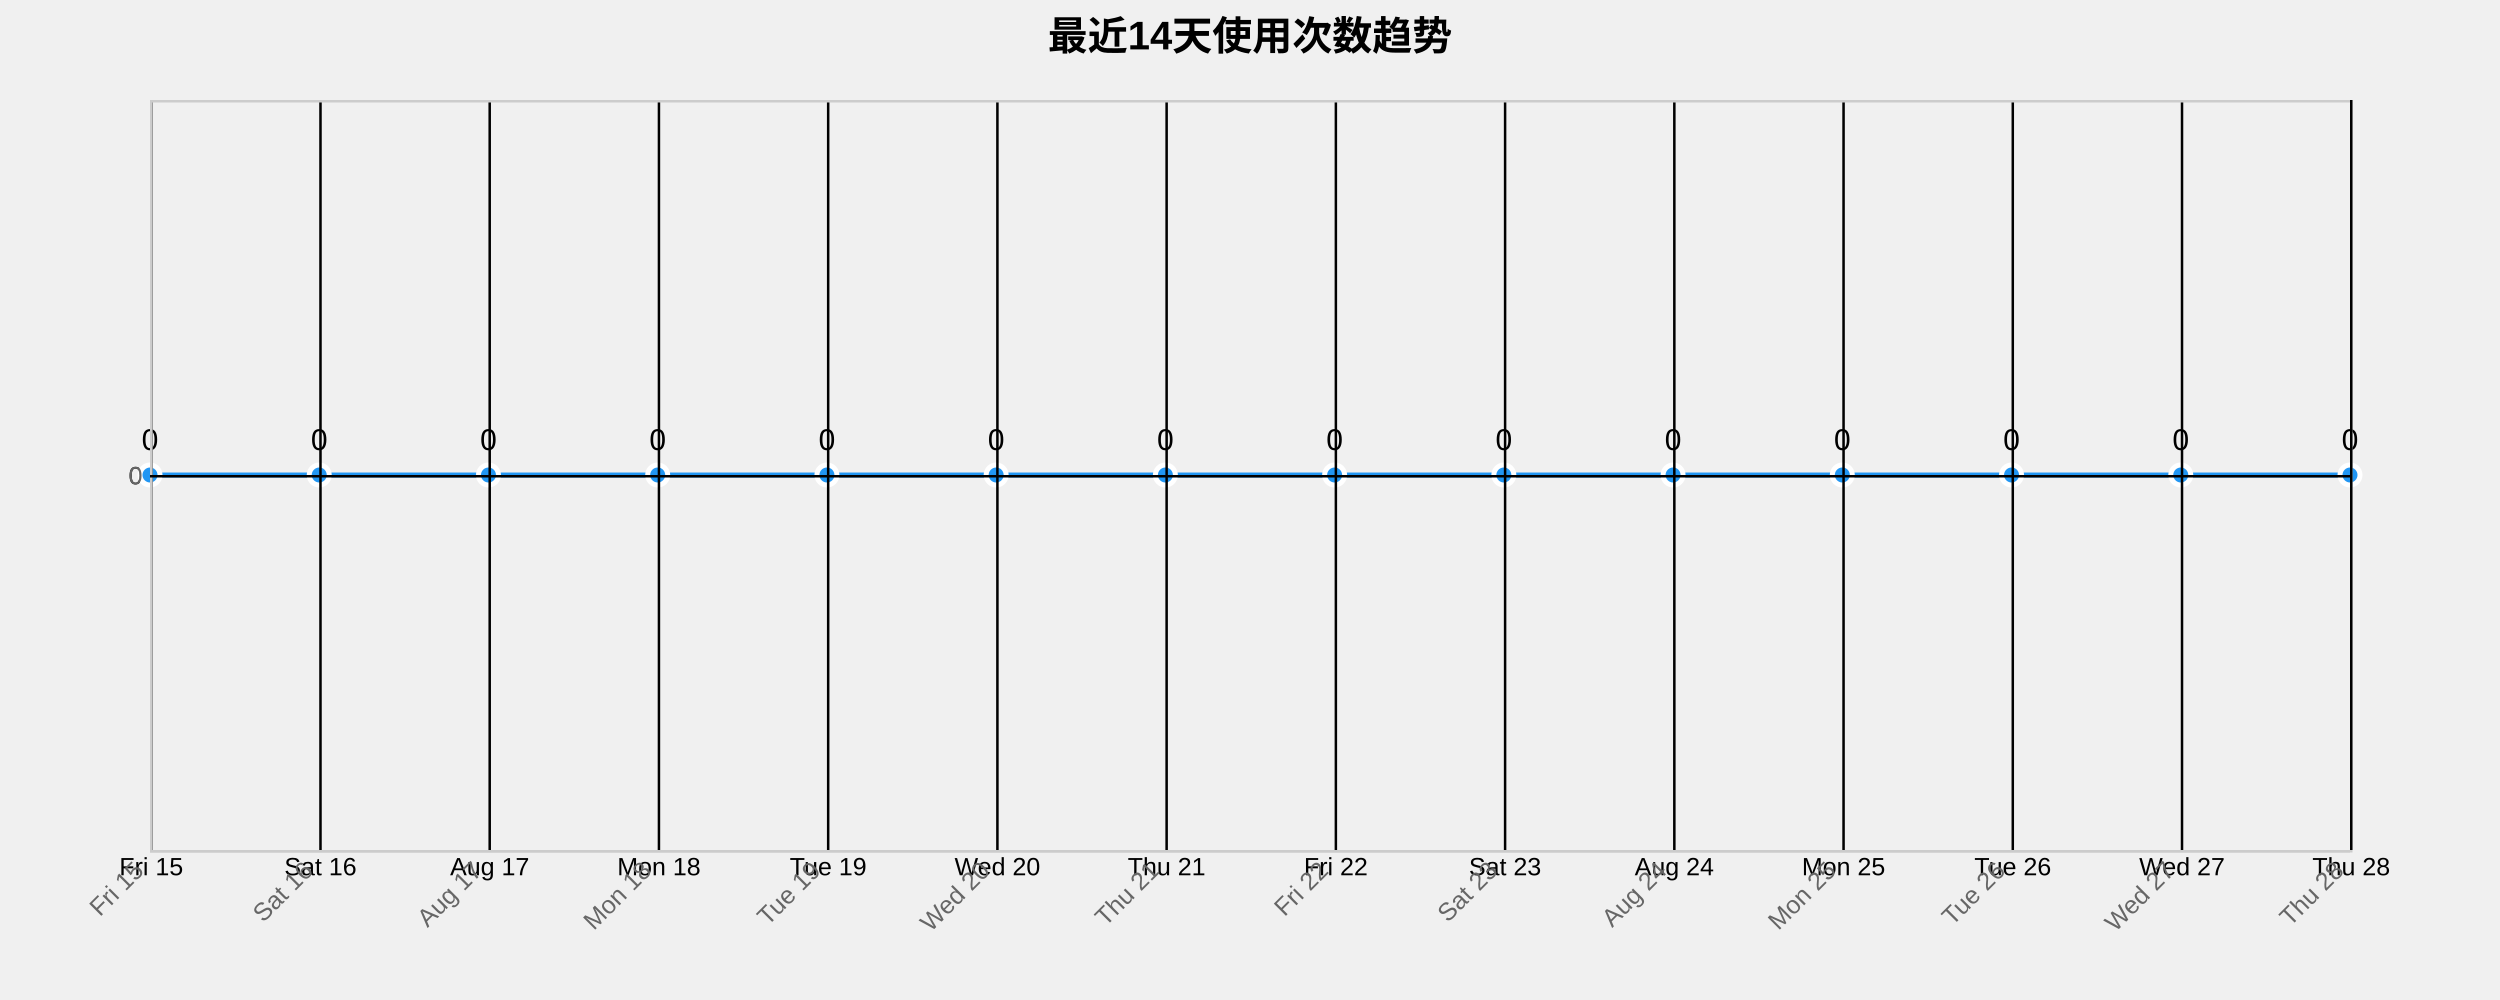
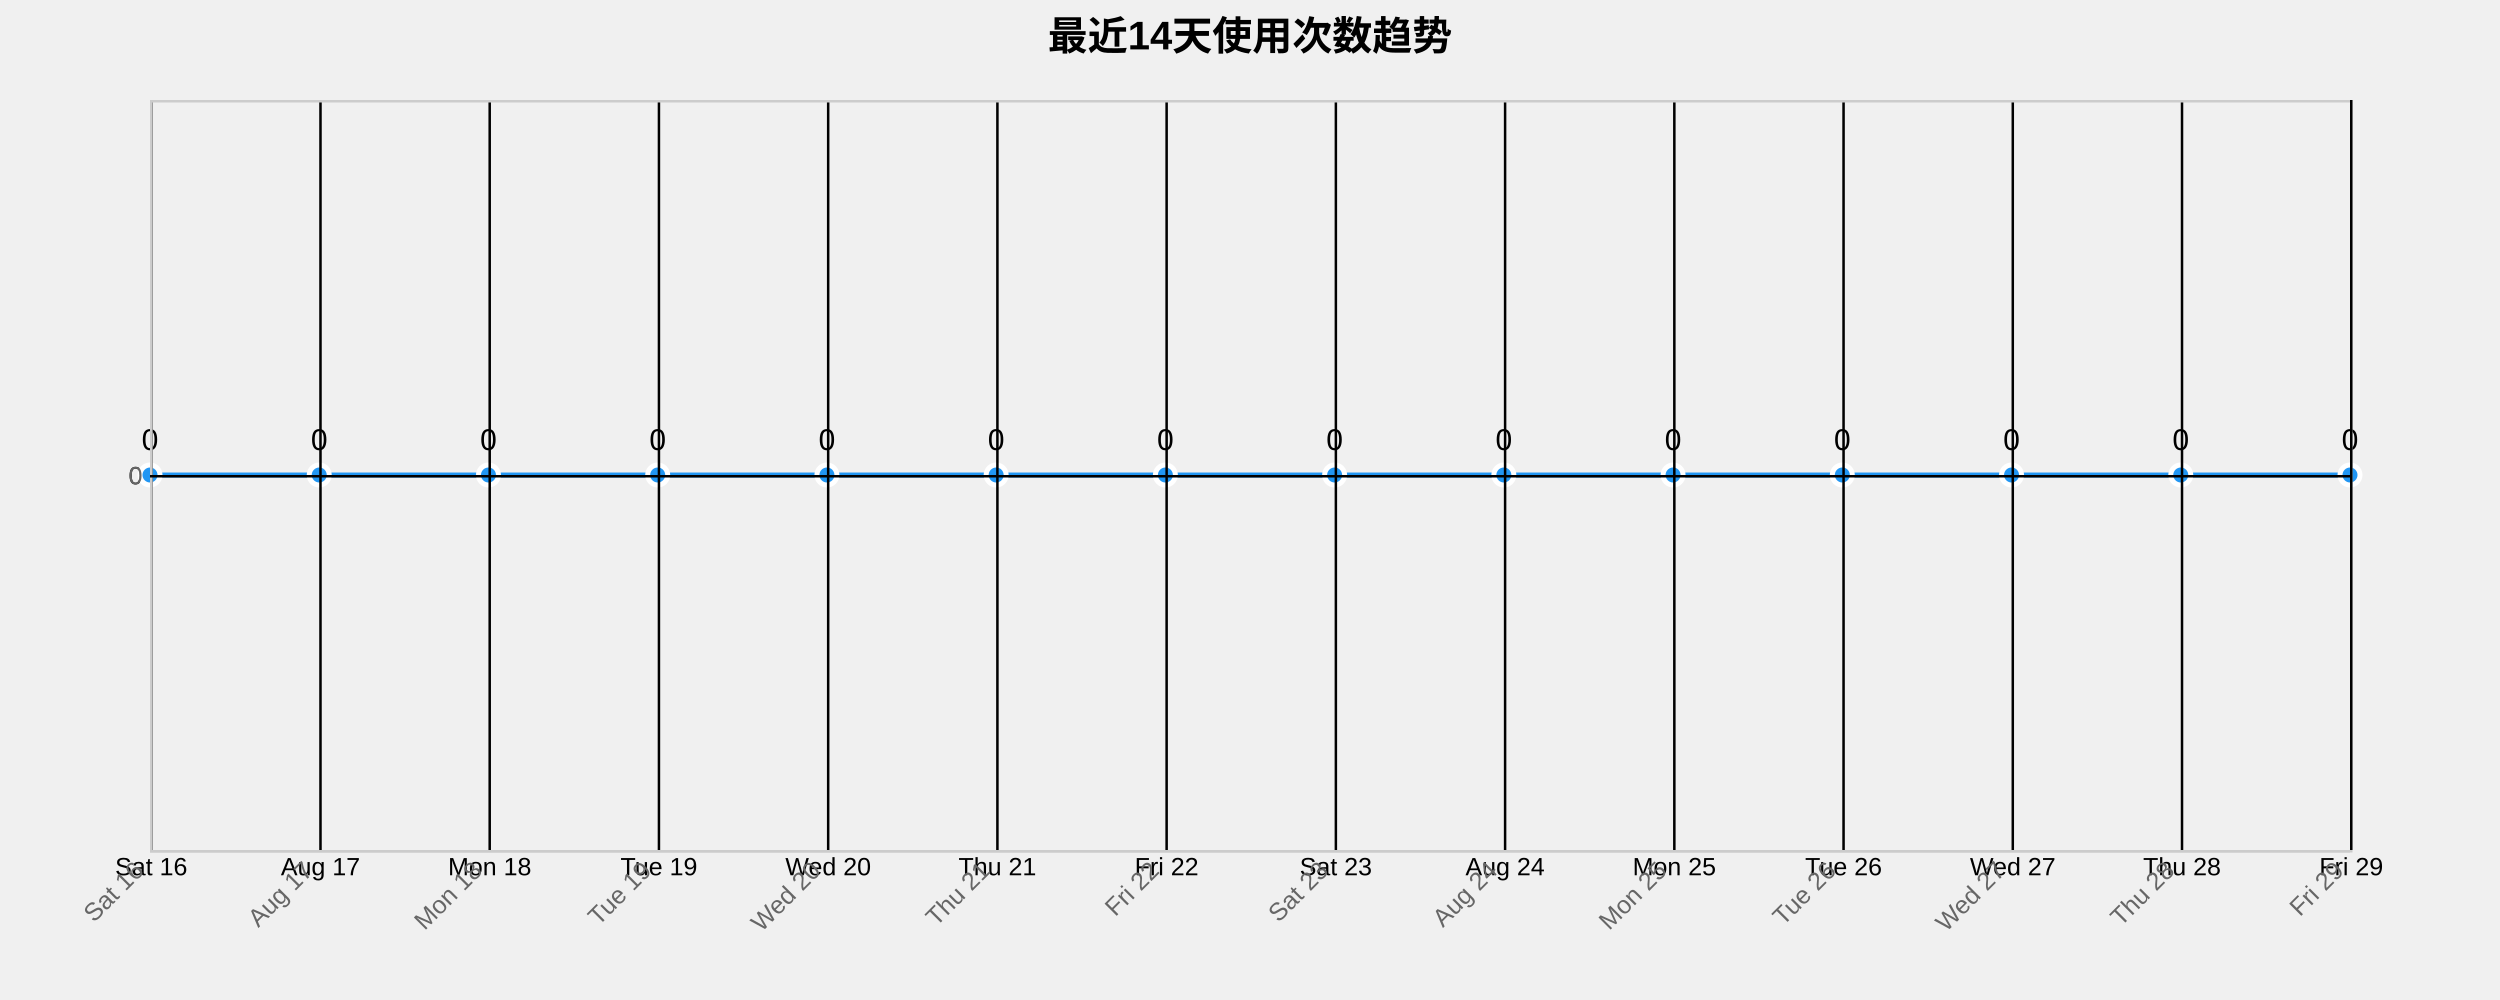
<svg xmlns="http://www.w3.org/2000/svg" width="1000" height="400">
  <g transform="translate(60,40)">
    <text x="440" y="-20" text-anchor="middle" style="font-size: 16px; font-weight: bold;">最近14天使用次数趋势</text>
    <g class="grid" transform="translate(0,300)" fill="none" font-size="10" font-family="sans-serif" text-anchor="middle">
      <path class="domain" stroke="currentColor" d="M0.5,-300V0.5H880.5V-300" />
      <g class="tick" opacity="1" transform="translate(0.5,0)">
        <line stroke="currentColor" y2="-300" />
-         <text fill="currentColor" y="3" dy="0.71em">Fri 15</text>
+         <text fill="currentColor" y="3" dy="0.71em">Sat 16</text>
      </g>
      <g class="tick" opacity="1" transform="translate(68.19231,0)">
        <line stroke="currentColor" y2="-300" />
-         <text fill="currentColor" y="3" dy="0.71em">Sat 16</text>
+         <text fill="currentColor" y="3" dy="0.71em">Aug 17</text>
      </g>
      <g class="tick" opacity="1" transform="translate(135.8846,0)">
        <line stroke="currentColor" y2="-300" />
-         <text fill="currentColor" y="3" dy="0.71em">Aug 17</text>
+         <text fill="currentColor" y="3" dy="0.71em">Mon 18</text>
      </g>
      <g class="tick" opacity="1" transform="translate(203.5769,0)">
        <line stroke="currentColor" y2="-300" />
-         <text fill="currentColor" y="3" dy="0.71em">Mon 18</text>
+         <text fill="currentColor" y="3" dy="0.71em">Tue 19</text>
      </g>
      <g class="tick" opacity="1" transform="translate(271.2692,0)">
        <line stroke="currentColor" y2="-300" />
-         <text fill="currentColor" y="3" dy="0.71em">Tue 19</text>
+         <text fill="currentColor" y="3" dy="0.71em">Wed 20</text>
      </g>
      <g class="tick" opacity="1" transform="translate(338.9615,0)">
        <line stroke="currentColor" y2="-300" />
-         <text fill="currentColor" y="3" dy="0.71em">Wed 20</text>
+         <text fill="currentColor" y="3" dy="0.71em">Thu 21</text>
      </g>
      <g class="tick" opacity="1" transform="translate(406.6538,0)">
        <line stroke="currentColor" y2="-300" />
-         <text fill="currentColor" y="3" dy="0.71em">Thu 21</text>
+         <text fill="currentColor" y="3" dy="0.71em">Fri 22</text>
      </g>
      <g class="tick" opacity="1" transform="translate(474.3462,0)">
        <line stroke="currentColor" y2="-300" />
-         <text fill="currentColor" y="3" dy="0.71em">Fri 22</text>
+         <text fill="currentColor" y="3" dy="0.71em">Sat 23</text>
      </g>
      <g class="tick" opacity="1" transform="translate(542.0385,0)">
        <line stroke="currentColor" y2="-300" />
-         <text fill="currentColor" y="3" dy="0.71em">Sat 23</text>
+         <text fill="currentColor" y="3" dy="0.71em">Aug 24</text>
      </g>
      <g class="tick" opacity="1" transform="translate(609.7308,0)">
        <line stroke="currentColor" y2="-300" />
-         <text fill="currentColor" y="3" dy="0.71em">Aug 24</text>
+         <text fill="currentColor" y="3" dy="0.71em">Mon 25</text>
      </g>
      <g class="tick" opacity="1" transform="translate(677.4231,0)">
        <line stroke="currentColor" y2="-300" />
-         <text fill="currentColor" y="3" dy="0.71em">Mon 25</text>
+         <text fill="currentColor" y="3" dy="0.71em">Tue 26</text>
      </g>
      <g class="tick" opacity="1" transform="translate(745.1154,0)">
        <line stroke="currentColor" y2="-300" />
-         <text fill="currentColor" y="3" dy="0.71em">Tue 26</text>
+         <text fill="currentColor" y="3" dy="0.71em">Wed 27</text>
      </g>
      <g class="tick" opacity="1" transform="translate(812.8077,0)">
        <line stroke="currentColor" y2="-300" />
-         <text fill="currentColor" y="3" dy="0.71em">Wed 27</text>
+         <text fill="currentColor" y="3" dy="0.71em">Thu 28</text>
      </g>
      <g class="tick" opacity="1" transform="translate(880.5,0)">
        <line stroke="currentColor" y2="-300" />
-         <text fill="currentColor" y="3" dy="0.71em">Thu 28</text>
+         <text fill="currentColor" y="3" dy="0.71em">Fri 29</text>
      </g>
    </g>
    <g class="grid" fill="none" font-size="10" font-family="sans-serif" text-anchor="end">
      <path class="domain" stroke="currentColor" d="M880,300.5H0.5V0.5H880" />
      <g class="tick" opacity="1" transform="translate(0,150.5)">
        <line stroke="currentColor" x2="880" />
        <text fill="currentColor" x="-3" dy="0.32em">0</text>
      </g>
    </g>
    <path class="area" d="M0,150C22.564,150,45.128,150,67.692,150C90.256,150,112.821,150,135.385,150C157.949,150,180.513,150,203.077,150C225.641,150,248.205,150,270.769,150C293.333,150,315.897,150,338.462,150C361.026,150,383.59,150,406.154,150C428.718,150,451.282,150,473.846,150C496.41,150,518.974,150,541.538,150C564.103,150,586.667,150,609.231,150C631.795,150,654.359,150,676.923,150C699.487,150,722.051,150,744.615,150C767.179,150,789.744,150,812.308,150C834.872,150,857.436,150,880,150L880,300C857.436,300,834.872,300,812.308,300C789.744,300,767.179,300,744.615,300C722.051,300,699.487,300,676.923,300C654.359,300,631.795,300,609.231,300C586.667,300,564.103,300,541.538,300C518.974,300,496.41,300,473.846,300C451.282,300,428.718,300,406.154,300C383.59,300,361.026,300,338.462,300C315.897,300,293.333,300,270.769,300C248.205,300,225.641,300,203.077,300C180.513,300,157.949,300,135.385,300C112.821,300,90.256,300,67.692,300C45.128,300,22.564,300,0,300Z" style="fill: url(#area-gradient); opacity: 0.3;" />
    <path class="line" d="M0,150C22.564,150,45.128,150,67.692,150C90.256,150,112.821,150,135.385,150C157.949,150,180.513,150,203.077,150C225.641,150,248.205,150,270.769,150C293.333,150,315.897,150,338.462,150C361.026,150,383.59,150,406.154,150C428.718,150,451.282,150,473.846,150C496.41,150,518.974,150,541.538,150C564.103,150,586.667,150,609.231,150C631.795,150,654.359,150,676.923,150C699.487,150,722.051,150,744.615,150C767.179,150,789.744,150,812.308,150C834.872,150,857.436,150,880,150" style="fill: none; stroke: #2196F3; stroke-width: 2px;" />
    <circle class="dot" cx="0" cy="150" r="4" style="fill: #2196F3; stroke: #fff; stroke-width: 2px;" />
    <circle class="dot" cx="67.692" cy="150" r="4" style="fill: #2196F3; stroke: #fff; stroke-width: 2px;" />
    <circle class="dot" cx="135.385" cy="150" r="4" style="fill: #2196F3; stroke: #fff; stroke-width: 2px;" />
    <circle class="dot" cx="203.077" cy="150" r="4" style="fill: #2196F3; stroke: #fff; stroke-width: 2px;" />
    <circle class="dot" cx="270.769" cy="150" r="4" style="fill: #2196F3; stroke: #fff; stroke-width: 2px;" />
    <circle class="dot" cx="338.462" cy="150" r="4" style="fill: #2196F3; stroke: #fff; stroke-width: 2px;" />
    <circle class="dot" cx="406.154" cy="150" r="4" style="fill: #2196F3; stroke: #fff; stroke-width: 2px;" />
    <circle class="dot" cx="473.846" cy="150" r="4" style="fill: #2196F3; stroke: #fff; stroke-width: 2px;" />
    <circle class="dot" cx="541.538" cy="150" r="4" style="fill: #2196F3; stroke: #fff; stroke-width: 2px;" />
    <circle class="dot" cx="609.231" cy="150" r="4" style="fill: #2196F3; stroke: #fff; stroke-width: 2px;" />
    <circle class="dot" cx="676.923" cy="150" r="4" style="fill: #2196F3; stroke: #fff; stroke-width: 2px;" />
    <circle class="dot" cx="744.615" cy="150" r="4" style="fill: #2196F3; stroke: #fff; stroke-width: 2px;" />
    <circle class="dot" cx="812.308" cy="150" r="4" style="fill: #2196F3; stroke: #fff; stroke-width: 2px;" />
    <circle class="dot" cx="880" cy="150" r="4" style="fill: #2196F3; stroke: #fff; stroke-width: 2px;" />
    <text class="label" x="0" y="140" text-anchor="middle" style="font-size: 12px;">0</text>
    <text class="label" x="67.692" y="140" text-anchor="middle" style="font-size: 12px;">0</text>
    <text class="label" x="135.385" y="140" text-anchor="middle" style="font-size: 12px;">0</text>
    <text class="label" x="203.077" y="140" text-anchor="middle" style="font-size: 12px;">0</text>
    <text class="label" x="270.769" y="140" text-anchor="middle" style="font-size: 12px;">0</text>
    <text class="label" x="338.462" y="140" text-anchor="middle" style="font-size: 12px;">0</text>
    <text class="label" x="406.154" y="140" text-anchor="middle" style="font-size: 12px;">0</text>
    <text class="label" x="473.846" y="140" text-anchor="middle" style="font-size: 12px;">0</text>
    <text class="label" x="541.538" y="140" text-anchor="middle" style="font-size: 12px;">0</text>
    <text class="label" x="609.231" y="140" text-anchor="middle" style="font-size: 12px;">0</text>
    <text class="label" x="676.923" y="140" text-anchor="middle" style="font-size: 12px;">0</text>
    <text class="label" x="744.615" y="140" text-anchor="middle" style="font-size: 12px;">0</text>
    <text class="label" x="812.308" y="140" text-anchor="middle" style="font-size: 12px;">0</text>
    <text class="label" x="880" y="140" text-anchor="middle" style="font-size: 12px;">0</text>
    <g class="x-axis" transform="translate(0,300)" fill="none" font-size="10" font-family="sans-serif" text-anchor="middle">
      <path class="domain" stroke="currentColor" d="M0.5,-300V0.5H880.5V-300" />
      <g class="tick" opacity="1" transform="translate(0.5,0)">
        <line stroke="currentColor" y2="-300" />
-         <text fill="currentColor" y="3" dy=".15em" style="text-anchor: end;" dx="-.8em" transform="rotate(-45)">Fri 15</text>
+         <text fill="currentColor" y="3" dy=".15em" style="text-anchor: end;" dx="-.8em" transform="rotate(-45)">Sat 16</text>
      </g>
      <g class="tick" opacity="1" transform="translate(68.19231,0)">
        <line stroke="currentColor" y2="-300" />
-         <text fill="currentColor" y="3" dy=".15em" style="text-anchor: end;" dx="-.8em" transform="rotate(-45)">Sat 16</text>
+         <text fill="currentColor" y="3" dy=".15em" style="text-anchor: end;" dx="-.8em" transform="rotate(-45)">Aug 17</text>
      </g>
      <g class="tick" opacity="1" transform="translate(135.8846,0)">
        <line stroke="currentColor" y2="-300" />
-         <text fill="currentColor" y="3" dy=".15em" style="text-anchor: end;" dx="-.8em" transform="rotate(-45)">Aug 17</text>
+         <text fill="currentColor" y="3" dy=".15em" style="text-anchor: end;" dx="-.8em" transform="rotate(-45)">Mon 18</text>
      </g>
      <g class="tick" opacity="1" transform="translate(203.5769,0)">
        <line stroke="currentColor" y2="-300" />
-         <text fill="currentColor" y="3" dy=".15em" style="text-anchor: end;" dx="-.8em" transform="rotate(-45)">Mon 18</text>
+         <text fill="currentColor" y="3" dy=".15em" style="text-anchor: end;" dx="-.8em" transform="rotate(-45)">Tue 19</text>
      </g>
      <g class="tick" opacity="1" transform="translate(271.2692,0)">
        <line stroke="currentColor" y2="-300" />
-         <text fill="currentColor" y="3" dy=".15em" style="text-anchor: end;" dx="-.8em" transform="rotate(-45)">Tue 19</text>
+         <text fill="currentColor" y="3" dy=".15em" style="text-anchor: end;" dx="-.8em" transform="rotate(-45)">Wed 20</text>
      </g>
      <g class="tick" opacity="1" transform="translate(338.9615,0)">
        <line stroke="currentColor" y2="-300" />
-         <text fill="currentColor" y="3" dy=".15em" style="text-anchor: end;" dx="-.8em" transform="rotate(-45)">Wed 20</text>
+         <text fill="currentColor" y="3" dy=".15em" style="text-anchor: end;" dx="-.8em" transform="rotate(-45)">Thu 21</text>
      </g>
      <g class="tick" opacity="1" transform="translate(406.6538,0)">
        <line stroke="currentColor" y2="-300" />
-         <text fill="currentColor" y="3" dy=".15em" style="text-anchor: end;" dx="-.8em" transform="rotate(-45)">Thu 21</text>
+         <text fill="currentColor" y="3" dy=".15em" style="text-anchor: end;" dx="-.8em" transform="rotate(-45)">Fri 22</text>
      </g>
      <g class="tick" opacity="1" transform="translate(474.3462,0)">
        <line stroke="currentColor" y2="-300" />
-         <text fill="currentColor" y="3" dy=".15em" style="text-anchor: end;" dx="-.8em" transform="rotate(-45)">Fri 22</text>
+         <text fill="currentColor" y="3" dy=".15em" style="text-anchor: end;" dx="-.8em" transform="rotate(-45)">Sat 23</text>
      </g>
      <g class="tick" opacity="1" transform="translate(542.0385,0)">
        <line stroke="currentColor" y2="-300" />
-         <text fill="currentColor" y="3" dy=".15em" style="text-anchor: end;" dx="-.8em" transform="rotate(-45)">Sat 23</text>
+         <text fill="currentColor" y="3" dy=".15em" style="text-anchor: end;" dx="-.8em" transform="rotate(-45)">Aug 24</text>
      </g>
      <g class="tick" opacity="1" transform="translate(609.7308,0)">
        <line stroke="currentColor" y2="-300" />
-         <text fill="currentColor" y="3" dy=".15em" style="text-anchor: end;" dx="-.8em" transform="rotate(-45)">Aug 24</text>
+         <text fill="currentColor" y="3" dy=".15em" style="text-anchor: end;" dx="-.8em" transform="rotate(-45)">Mon 25</text>
      </g>
      <g class="tick" opacity="1" transform="translate(677.4231,0)">
        <line stroke="currentColor" y2="-300" />
-         <text fill="currentColor" y="3" dy=".15em" style="text-anchor: end;" dx="-.8em" transform="rotate(-45)">Mon 25</text>
+         <text fill="currentColor" y="3" dy=".15em" style="text-anchor: end;" dx="-.8em" transform="rotate(-45)">Tue 26</text>
      </g>
      <g class="tick" opacity="1" transform="translate(745.1154,0)">
        <line stroke="currentColor" y2="-300" />
-         <text fill="currentColor" y="3" dy=".15em" style="text-anchor: end;" dx="-.8em" transform="rotate(-45)">Tue 26</text>
+         <text fill="currentColor" y="3" dy=".15em" style="text-anchor: end;" dx="-.8em" transform="rotate(-45)">Wed 27</text>
      </g>
      <g class="tick" opacity="1" transform="translate(812.8077,0)">
        <line stroke="currentColor" y2="-300" />
-         <text fill="currentColor" y="3" dy=".15em" style="text-anchor: end;" dx="-.8em" transform="rotate(-45)">Wed 27</text>
+         <text fill="currentColor" y="3" dy=".15em" style="text-anchor: end;" dx="-.8em" transform="rotate(-45)">Thu 28</text>
      </g>
      <g class="tick" opacity="1" transform="translate(880.5,0)">
        <line stroke="currentColor" y2="-300" />
-         <text fill="currentColor" y="3" dy=".15em" style="text-anchor: end;" dx="-.8em" transform="rotate(-45)">Thu 28</text>
+         <text fill="currentColor" y="3" dy=".15em" style="text-anchor: end;" dx="-.8em" transform="rotate(-45)">Fri 29</text>
      </g>
    </g>
    <g class="y-axis" fill="none" font-size="10" font-family="sans-serif" text-anchor="end">
      <path class="domain" stroke="currentColor" d="M880,300.5H0.5V0.5H880" />
      <g class="tick" opacity="1" transform="translate(0,150.5)">
        <line stroke="currentColor" x2="880" />
        <text fill="currentColor" x="-3" dy="0.32em">0</text>
      </g>
    </g>
    <style>
    .grid line {
      stroke: #e0e0e0;
      stroke-opacity: 0.7;
      shape-rendering: crispEdges;
    }
    .grid path {
      stroke-width: 0;
    }
    .dot:hover {
      r: 6;
    }
    text {
      font-family: Arial, sans-serif;
    }
    .x-axis path, .y-axis path {
      stroke: #ccc;
    }
    .x-axis text, .y-axis text {
      fill: #666;
    }
  </style>
  </g>
</svg>
